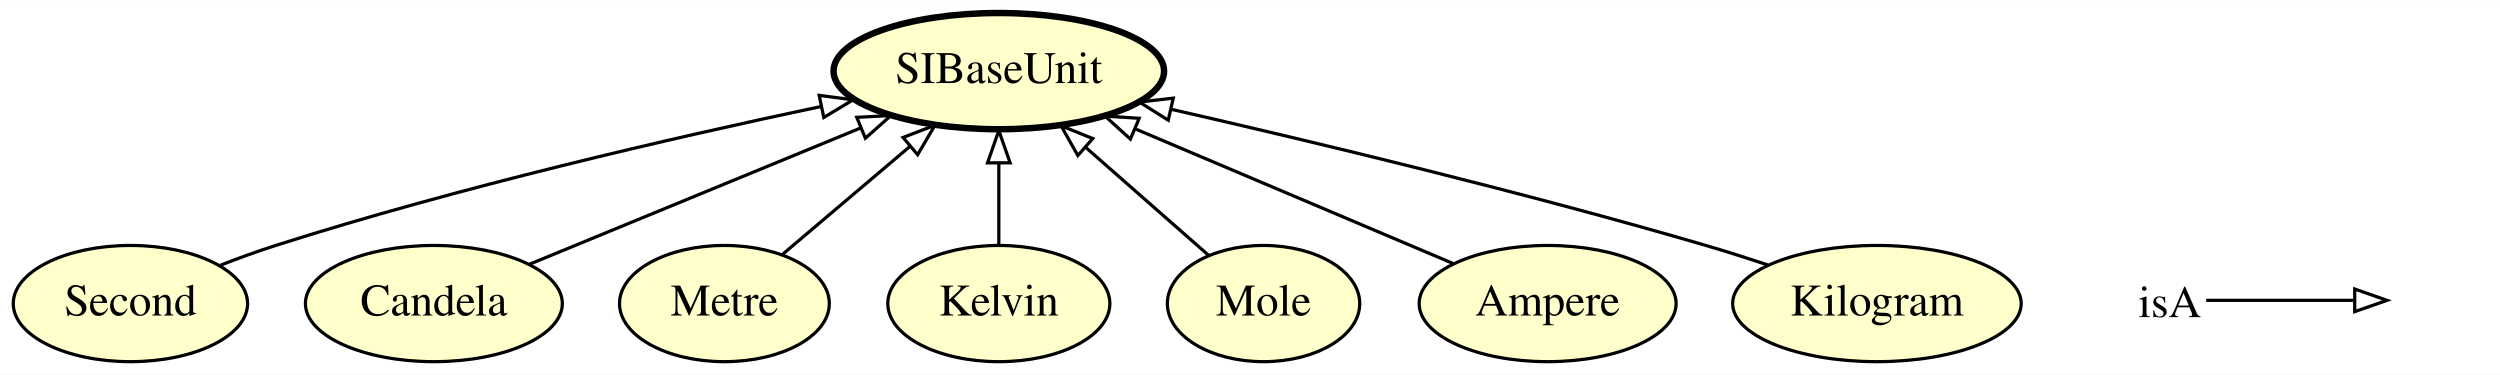
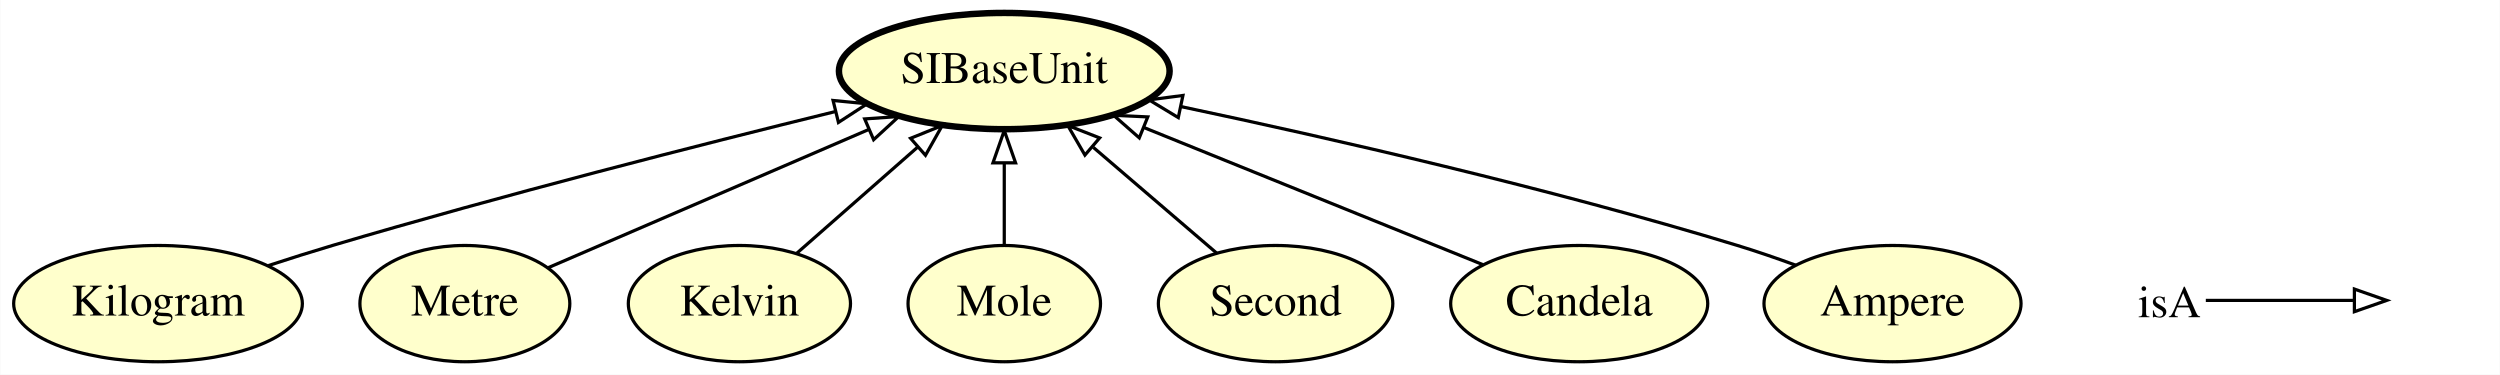
- <svg xmlns="http://www.w3.org/2000/svg" xmlns:xlink="http://www.w3.org/1999/xlink" width="774pt" height="116pt" viewBox="0.00 0.00 774.40 116.00">
+ <svg xmlns="http://www.w3.org/2000/svg" xmlns:xlink="http://www.w3.org/1999/xlink" width="774pt" height="116pt" viewBox="0.00 0.00 773.85 116.00">
  <g id="graph0" class="graph" transform="scale(1 1) rotate(0) translate(4 112)">
-     <polygon fill="#ffffff" stroke="transparent" points="-4,4 -4,-112 770.397,-112 770.397,4 -4,4" />
+     <polygon fill="#ffffff" stroke="transparent" points="-4,4 -4,-112 769.846,-112 769.846,4 -4,4" />
    <g id="node1" class="node">
      <g id="a_node1">
-         <a xlink:href="http://emmo.info/emmo/middle/siunits#EMMO_314ba716_2d3d_4462_9a4f_d3419ae1df43" xlink:title="Second">
-           <ellipse fill="#ffffcc" stroke="#000000" cx="36.397" cy="-18" rx="36.294" ry="18" />
-           <text text-anchor="middle" x="36.397" y="-14.3" font-family="Times,serif" font-size="14.00" fill="#000000">Second</text>
+         <a xlink:href="http://emmo.info/emmo/middle/siunits#EMMO_9bfd6f1e_b0ce_459c_beb7_8f1f41708bba" xlink:title="Kilogram">
+           <ellipse fill="#ffffcc" stroke="#000000" cx="44.846" cy="-18" rx="44.693" ry="18" />
+           <text text-anchor="middle" x="44.846" y="-14.3" font-family="Times,serif" font-size="14.00" fill="#000000">Kilogram</text>
        </a>
      </g>
    </g>
+     <g id="node7" class="node">
+       <g id="a_node7">
+         <a xlink:href="http://emmo.info/emmo/middle/siunits#EMMO_3a185e6c_9e19_4776_b583_19c978156aa0" xlink:title="SIBaseUnit">
+           <ellipse fill="#ffffcc" stroke="#000000" stroke-width="2" cx="306.846" cy="-90" rx="51.191" ry="18" />
+           <text text-anchor="middle" x="306.846" y="-86.3" font-family="Times,serif" font-size="14.00" fill="#000000">SIBaseUnit</text>
+         </a>
+       </g>
+     </g>
+     <g id="edge2" class="edge">
+       <path fill="none" stroke="#000000" d="M79.015,-29.778C85.572,-31.928 92.403,-34.092 98.846,-36 151.504,-51.592 212.374,-67.107 254.604,-77.478" />
+       <polygon fill="none" stroke="#000000" points="253.842,-80.895 264.387,-79.871 255.505,-74.095 253.842,-80.895" />
+     </g>
+     <g id="node2" class="node">
+       <g id="a_node2">
+         <a xlink:href="http://emmo.info/emmo/middle/siunits#EMMO_7db11dbf_a643_464a_9b56_07eabcc3e9c5" xlink:title="Metre">
+           <ellipse fill="#ffffcc" stroke="#000000" cx="139.846" cy="-18" rx="32.494" ry="18" />
+           <text text-anchor="middle" x="139.846" y="-14.3" font-family="Times,serif" font-size="14.00" fill="#000000">Metre</text>
+         </a>
+       </g>
+     </g>
+     <g id="edge4" class="edge">
+       <path fill="none" stroke="#000000" d="M165.574,-29.092C192.024,-40.496 233.644,-58.44 264.871,-71.903" />
+       <polygon fill="none" stroke="#000000" points="263.631,-75.18 274.2,-75.925 266.403,-68.752 263.631,-75.18" />
+     </g>
+     <g id="node3" class="node">
+       <g id="a_node3">
+         <a xlink:href="http://emmo.info/emmo/middle/siunits#EMMO_2e5e45fc_f52c_4294_bdc2_5ed7a06dfce7" xlink:title="Kelvin">
+           <ellipse fill="#ffffcc" stroke="#000000" cx="224.846" cy="-18" rx="34.394" ry="18" />
+           <text text-anchor="middle" x="224.846" y="-14.3" font-family="Times,serif" font-size="14.00" fill="#000000">Kelvin</text>
+         </a>
+       </g>
+     </g>
+     <g id="edge3" class="edge">
+       <path fill="none" stroke="#000000" d="M242.639,-33.623C253.535,-43.19 267.692,-55.621 279.939,-66.374" />
+       <polygon fill="none" stroke="#000000" points="277.834,-69.184 287.658,-73.152 282.453,-63.924 277.834,-69.184" />
+     </g>
+     <g id="node4" class="node">
+       <g id="a_node4">
+         <a xlink:href="http://emmo.info/emmo/middle/siunits#EMMO_df6eeb01_1b41_4bd8_9257_a04fbd7cf000" xlink:title="Mole">
+           <ellipse fill="#ffffcc" stroke="#000000" cx="306.846" cy="-18" rx="29.795" ry="18" />
+           <text text-anchor="middle" x="306.846" y="-14.3" font-family="Times,serif" font-size="14.00" fill="#000000">Mole</text>
+         </a>
+       </g>
+     </g>
+     <g id="edge5" class="edge">
+       <path fill="none" stroke="#000000" d="M306.846,-36.169C306.846,-43.869 306.846,-53.026 306.846,-61.583" />
+       <polygon fill="none" stroke="#000000" points="303.346,-61.587 306.846,-71.587 310.346,-61.587 303.346,-61.587" />
+     </g>
+     <g id="node5" class="node">
+       <g id="a_node5">
+         <a xlink:href="http://emmo.info/emmo/middle/siunits#EMMO_314ba716_2d3d_4462_9a4f_d3419ae1df43" xlink:title="Second">
+           <ellipse fill="#ffffcc" stroke="#000000" cx="390.846" cy="-18" rx="36.294" ry="18" />
+           <text text-anchor="middle" x="390.846" y="-14.3" font-family="Times,serif" font-size="14.00" fill="#000000">Second</text>
+         </a>
+       </g>
+     </g>
+     <g id="edge1" class="edge">
+       <path fill="none" stroke="#000000" d="M372.619,-33.623C361.457,-43.19 346.955,-55.621 334.409,-66.374" />
+       <polygon fill="none" stroke="#000000" points="331.817,-63.986 326.502,-73.152 336.373,-69.301 331.817,-63.986" />
+     </g>
    <g id="node6" class="node">
      <g id="a_node6">
-         <a xlink:href="http://emmo.info/emmo/middle/siunits#EMMO_3a185e6c_9e19_4776_b583_19c978156aa0" xlink:title="SIBaseUnit">
-           <ellipse fill="#ffffcc" stroke="#000000" stroke-width="2" cx="305.397" cy="-90" rx="51.191" ry="18" />
-           <text text-anchor="middle" x="305.397" y="-86.3" font-family="Times,serif" font-size="14.00" fill="#000000">SIBaseUnit</text>
+         <a xlink:href="http://emmo.info/emmo/middle/siunits#EMMO_8d00f093_3f45_4ea3_986c_b3545c3c2f4c" xlink:title="Candela">
+           <ellipse fill="#ffffcc" stroke="#000000" cx="484.846" cy="-18" rx="39.794" ry="18" />
+           <text text-anchor="middle" x="484.846" y="-14.3" font-family="Times,serif" font-size="14.00" fill="#000000">Candela</text>
        </a>
      </g>
    </g>
    <g id="edge6" class="edge">
-       <path fill="none" stroke="#000000" d="M64.256,-29.866C69.877,-32.055 75.785,-34.211 81.397,-36 138.091,-54.069 204.529,-69.372 250.245,-79.022" />
-       <polygon fill="none" stroke="#000000" points="249.744,-82.493 260.249,-81.114 251.177,-75.641 249.744,-82.493" />
+       <path fill="none" stroke="#000000" d="M455.053,-30.051C426.318,-41.674 382.514,-59.393 349.971,-72.556" />
+       <polygon fill="none" stroke="#000000" points="348.647,-69.316 340.689,-76.311 351.272,-75.805 348.647,-69.316" />
    </g>
-     <g id="node2" class="node">
-       <g id="a_node2">
-         <a xlink:href="http://emmo.info/emmo/middle/siunits#EMMO_8d00f093_3f45_4ea3_986c_b3545c3c2f4c" xlink:title="Candela">
-           <ellipse fill="#ffffcc" stroke="#000000" cx="130.397" cy="-18" rx="39.794" ry="18" />
-           <text text-anchor="middle" x="130.397" y="-14.3" font-family="Times,serif" font-size="14.00" fill="#000000">Candela</text>
-         </a>
-       </g>
-     </g>
-     <g id="edge3" class="edge">
-       <path fill="none" stroke="#000000" d="M160.083,-30.214C188.186,-41.776 230.691,-59.264 262.481,-72.343" />
-       <polygon fill="none" stroke="#000000" points="261.396,-75.681 271.975,-76.249 264.059,-69.208 261.396,-75.681" />
-     </g>
-     <g id="node3" class="node">
-       <g id="a_node3">
-         <a xlink:href="http://emmo.info/emmo/middle/siunits#EMMO_7db11dbf_a643_464a_9b56_07eabcc3e9c5" xlink:title="Metre">
-           <ellipse fill="#ffffcc" stroke="#000000" cx="220.397" cy="-18" rx="32.494" ry="18" />
-           <text text-anchor="middle" x="220.397" y="-14.3" font-family="Times,serif" font-size="14.00" fill="#000000">Metre</text>
-         </a>
-       </g>
-     </g>
-     <g id="edge5" class="edge">
-       <path fill="none" stroke="#000000" d="M238.423,-33.269C249.884,-42.978 264.948,-55.737 277.886,-66.697" />
-       <polygon fill="none" stroke="#000000" points="275.723,-69.451 285.615,-73.244 280.247,-64.11 275.723,-69.451" />
-     </g>
-     <g id="node4" class="node">
-       <g id="a_node4">
-         <a xlink:href="http://emmo.info/emmo/middle/siunits#EMMO_2e5e45fc_f52c_4294_bdc2_5ed7a06dfce7" xlink:title="Kelvin">
-           <ellipse fill="#ffffcc" stroke="#000000" cx="305.397" cy="-18" rx="34.394" ry="18" />
-           <text text-anchor="middle" x="305.397" y="-14.3" font-family="Times,serif" font-size="14.00" fill="#000000">Kelvin</text>
+     <g id="node8" class="node">
+       <g id="a_node8">
+         <a xlink:href="http://emmo.info/emmo/middle/siunits#EMMO_db5dd38d_ac79_4af6_8782_fee7e7150ae8" xlink:title="Ampere">
+           <ellipse fill="#ffffcc" stroke="#000000" cx="581.846" cy="-18" rx="39.794" ry="18" />
+           <text text-anchor="middle" x="581.846" y="-14.3" font-family="Times,serif" font-size="14.00" fill="#000000">Ampere</text>
        </a>
      </g>
    </g>
    <g id="edge7" class="edge">
-       <path fill="none" stroke="#000000" d="M305.397,-36.169C305.397,-43.869 305.397,-53.026 305.397,-61.583" />
-       <polygon fill="none" stroke="#000000" points="301.897,-61.587 305.397,-71.587 308.897,-61.587 301.897,-61.587" />
-     </g>
-     <g id="node5" class="node">
-       <g id="a_node5">
-         <a xlink:href="http://emmo.info/emmo/middle/siunits#EMMO_df6eeb01_1b41_4bd8_9257_a04fbd7cf000" xlink:title="Mole">
-           <ellipse fill="#ffffcc" stroke="#000000" cx="387.397" cy="-18" rx="29.795" ry="18" />
-           <text text-anchor="middle" x="387.397" y="-14.3" font-family="Times,serif" font-size="14.00" fill="#000000">Mole</text>
-         </a>
-       </g>
-     </g>
-     <g id="edge2" class="edge">
-       <path fill="none" stroke="#000000" d="M370.406,-32.918C359.373,-42.606 344.759,-55.438 332.182,-66.481" />
-       <polygon fill="none" stroke="#000000" points="329.869,-63.854 324.664,-73.082 334.488,-69.114 329.869,-63.854" />
-     </g>
-     <g id="node7" class="node">
-       <g id="a_node7">
-         <a xlink:href="http://emmo.info/emmo/middle/siunits#EMMO_db5dd38d_ac79_4af6_8782_fee7e7150ae8" xlink:title="Ampere">
-           <ellipse fill="#ffffcc" stroke="#000000" cx="475.397" cy="-18" rx="39.794" ry="18" />
-           <text text-anchor="middle" x="475.397" y="-14.3" font-family="Times,serif" font-size="14.00" fill="#000000">Ampere</text>
-         </a>
-       </g>
-     </g>
-     <g id="edge4" class="edge">
-       <path fill="none" stroke="#000000" d="M446.173,-30.377C419.104,-41.842 378.523,-59.029 347.875,-72.009" />
-       <polygon fill="none" stroke="#000000" points="346.147,-68.94 338.304,-76.063 348.877,-75.386 346.147,-68.94" />
-     </g>
-     <g id="node8" class="node">
-       <g id="a_node8">
-         <a xlink:href="http://emmo.info/emmo/middle/siunits#EMMO_9bfd6f1e_b0ce_459c_beb7_8f1f41708bba" xlink:title="Kilogram">
-           <ellipse fill="#ffffcc" stroke="#000000" cx="577.397" cy="-18" rx="44.693" ry="18" />
-           <text text-anchor="middle" x="577.397" y="-14.3" font-family="Times,serif" font-size="14.00" fill="#000000">Kilogram</text>
-         </a>
-       </g>
-     </g>
-     <g id="edge1" class="edge">
-       <path fill="none" stroke="#000000" d="M543.606,-29.958C537.254,-32.068 530.646,-34.172 524.397,-36 468.433,-52.37 403.481,-67.966 358.93,-78.15" />
-       <polygon fill="none" stroke="#000000" points="357.88,-74.799 348.904,-80.429 359.432,-81.625 357.88,-74.799" />
+       <path fill="none" stroke="#000000" d="M551.83,-29.913C545.914,-32.074 539.72,-34.208 533.846,-36 475.729,-53.733 407.787,-69.224 361.485,-79.013" />
+       <polygon fill="none" stroke="#000000" points="360.723,-75.596 351.654,-81.074 362.16,-82.447 360.723,-75.596" />
    </g>
    <g id="node9" class="node">
-       <text text-anchor="start" x="658.397" y="-13.8" font-family="Times,serif" font-size="14.00" fill="#000000">isA</text>
+       <text text-anchor="start" x="657.846" y="-13.8" font-family="Times,serif" font-size="14.00" fill="#000000">isA</text>
    </g>
    <g id="node10" class="node">
-       <text text-anchor="start" x="737.397" y="-13.8" font-family="Times,serif" font-size="14.00" fill="#000000"> </text>
+       <text text-anchor="start" x="736.846" y="-13.8" font-family="Times,serif" font-size="14.00" fill="#000000"> </text>
    </g>
    <g id="edge8" class="edge">
-       <path fill="none" stroke="#000000" d="M679.397,-19C700.397,-19 708.108,-19 724.955,-19" />
-       <polygon fill="none" stroke="#000000" points="725.397,-22.5 735.397,-19 725.397,-15.5 725.397,-22.5" />
+       <path fill="none" stroke="#000000" d="M678.846,-19C699.846,-19 707.557,-19 724.404,-19" />
+       <polygon fill="none" stroke="#000000" points="724.846,-22.5 734.846,-19 724.846,-15.5 724.846,-22.5" />
    </g>
  </g>
</svg>
